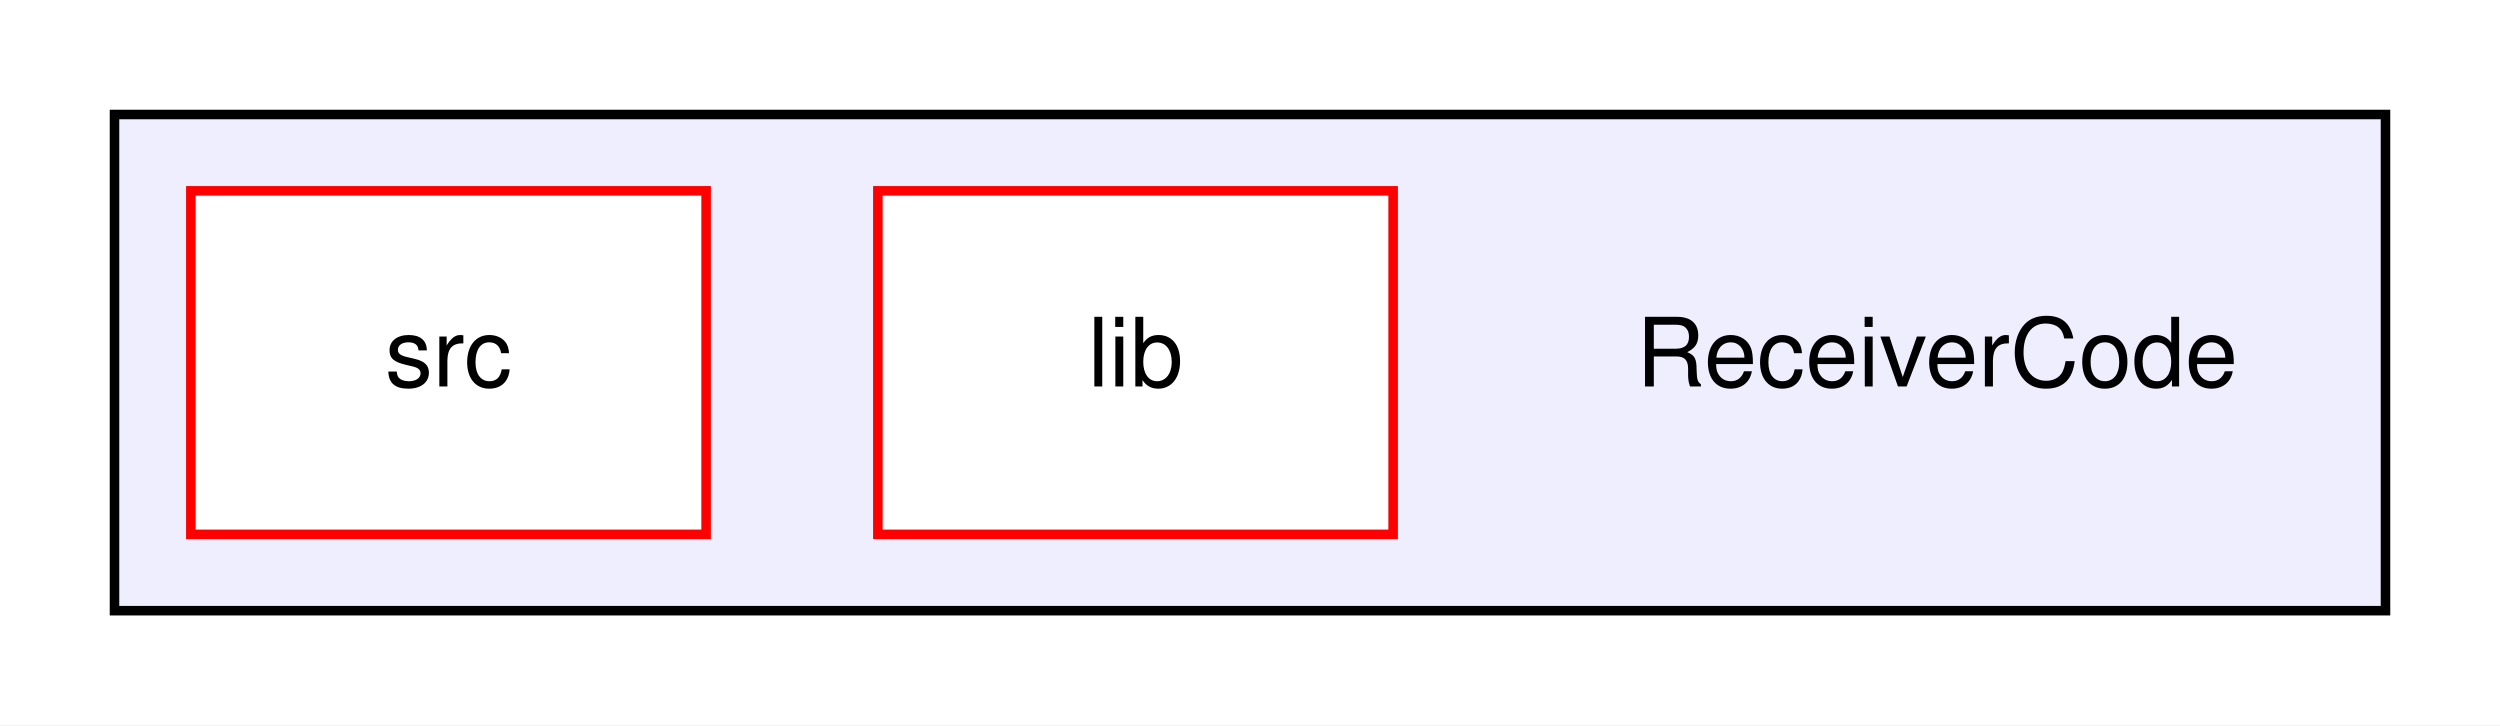
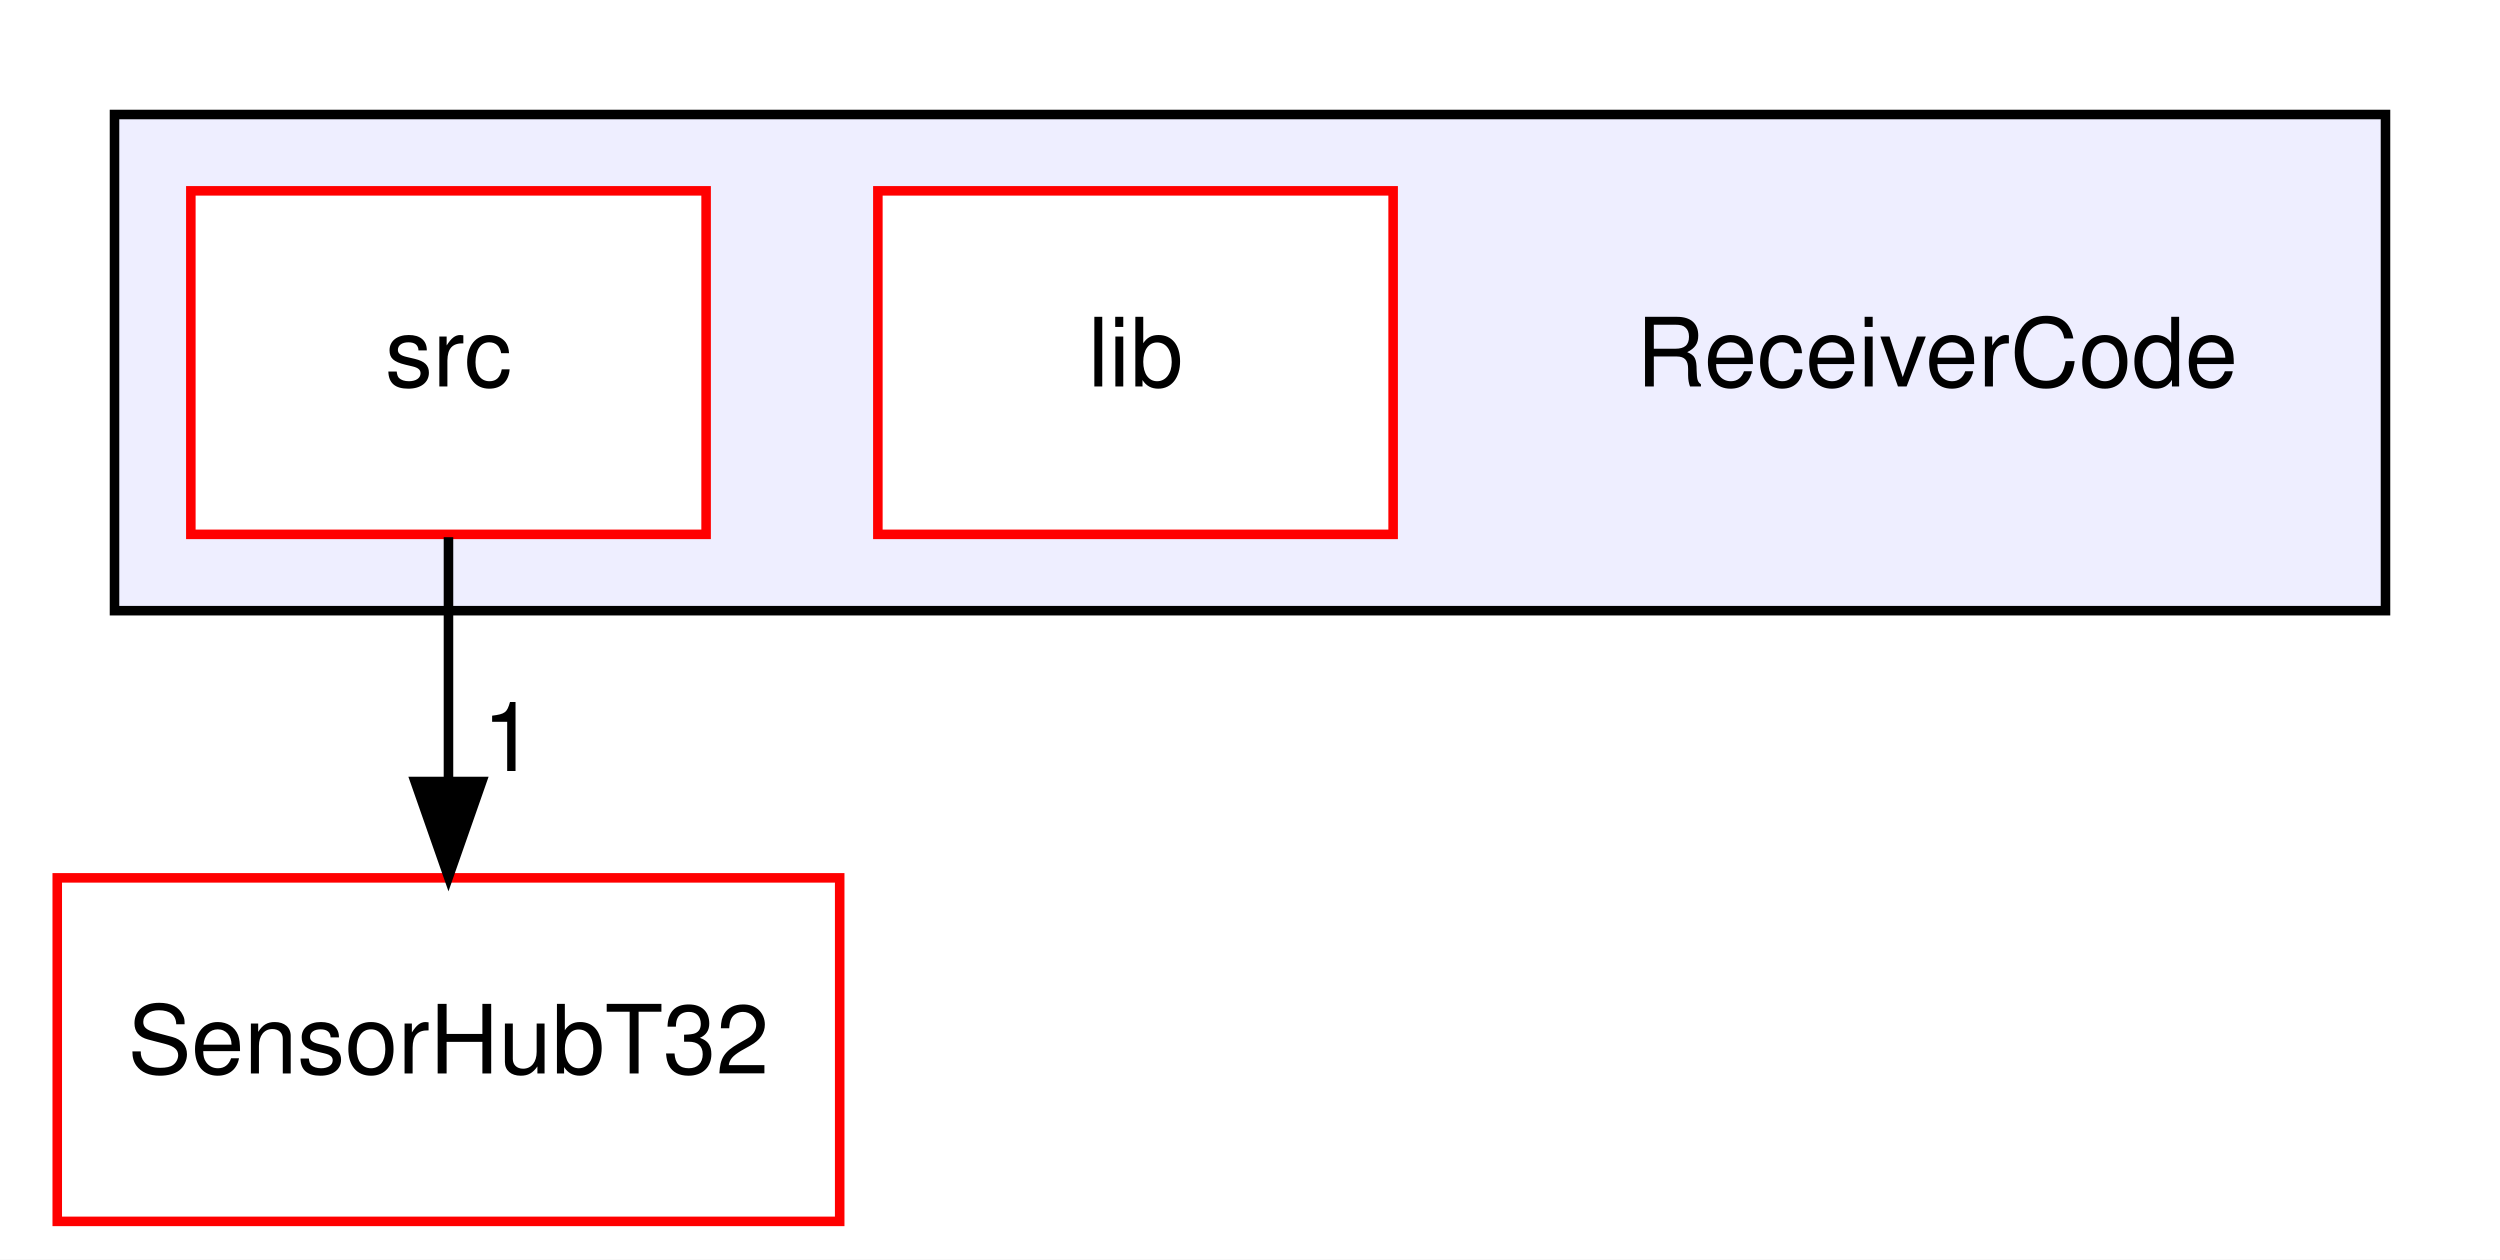
- <svg xmlns="http://www.w3.org/2000/svg" xmlns:xlink="http://www.w3.org/1999/xlink" width="262pt" height="76pt" viewBox="0.00 0.00 262.00 76.00">
-   <g id="graph0" class="graph" transform="scale(1 1) rotate(0) translate(4 72)">
-     <polygon fill="white" stroke="transparent" points="-4,4 -4,-72 258,-72 258,4 -4,4" />
+ <svg xmlns="http://www.w3.org/2000/svg" xmlns:xlink="http://www.w3.org/1999/xlink" width="262pt" height="132pt" viewBox="0.00 0.00 262.00 132.00">
+   <g id="graph0" class="graph" transform="scale(1 1) rotate(0) translate(4 128)">
+     <polygon fill="white" stroke="transparent" points="-4,4 -4,-128 258,-128 258,4 -4,4" />
    <g id="clust1" class="cluster">
      <g id="a_clust1">
        <a xlink:href="dir_25061517341c4cd99c170271a90b5899.html" target="_top">
-           <polygon fill="#eeeeff" stroke="black" points="8,-8 8,-60 246,-60 246,-8 8,-8" />
+           <polygon fill="#eeeeff" stroke="black" points="8,-64 8,-116 246,-116 246,-64 8,-64" />
        </a>
      </g>
    </g>
    <g id="node1" class="node">
-       <text text-anchor="middle" x="199" y="-31.5" font-family="Helvetica,sans-Serif" font-size="10.00">ReceiverCode</text>
+       <text text-anchor="middle" x="199" y="-87.5" font-family="Helvetica,sans-Serif" font-size="10.00">ReceiverCode</text>
    </g>
    <g id="node2" class="node">
      <g id="a_node2">
        <a xlink:href="dir_f3433e26411b8b5b6b990f1ec8ef8a7a.html" target="_top" xlink:title="lib">
-           <polygon fill="white" stroke="red" points="142,-52 88,-52 88,-16 142,-16 142,-52" />
-           <text text-anchor="middle" x="115" y="-31.5" font-family="Helvetica,sans-Serif" font-size="10.00">lib</text>
+           <polygon fill="white" stroke="red" points="142,-108 88,-108 88,-72 142,-72 142,-108" />
+           <text text-anchor="middle" x="115" y="-87.5" font-family="Helvetica,sans-Serif" font-size="10.00">lib</text>
        </a>
      </g>
    </g>
    <g id="node3" class="node">
      <g id="a_node3">
        <a xlink:href="dir_72bc84470c841a84a9741754d8fe5245.html" target="_top" xlink:title="src">
-           <polygon fill="white" stroke="red" points="70,-52 16,-52 16,-16 70,-16 70,-52" />
-           <text text-anchor="middle" x="43" y="-31.5" font-family="Helvetica,sans-Serif" font-size="10.00">src</text>
+           <polygon fill="white" stroke="red" points="70,-108 16,-108 16,-72 70,-72 70,-108" />
+           <text text-anchor="middle" x="43" y="-87.5" font-family="Helvetica,sans-Serif" font-size="10.00">src</text>
+         </a>
+       </g>
+     </g>
+     <g id="node4" class="node">
+       <g id="a_node4">
+         <a xlink:href="dir_bc43e722192e51f8bb0226ac573abc19.html" target="_top" xlink:title="SensorHubT32">
+           <polygon fill="white" stroke="red" points="84,-36 2,-36 2,0 84,0 84,-36" />
+           <text text-anchor="middle" x="43" y="-15.5" font-family="Helvetica,sans-Serif" font-size="10.00">SensorHubT32</text>
+         </a>
+       </g>
+     </g>
+     <g id="edge1" class="edge">
+       <path fill="none" stroke="black" d="M43,-71.7C43,-63.98 43,-54.71 43,-46.11" />
+       <polygon fill="black" stroke="black" points="46.5,-46.1 43,-36.1 39.5,-46.1 46.5,-46.1" />
+       <g id="a_edge1-headlabel">
+         <a xlink:href="dir_000005_000007.html" target="_top" xlink:title="1">
+           <text text-anchor="middle" x="49.34" y="-47.2" font-family="Helvetica,sans-Serif" font-size="10.00">1</text>
        </a>
      </g>
    </g>
  </g>
</svg>
